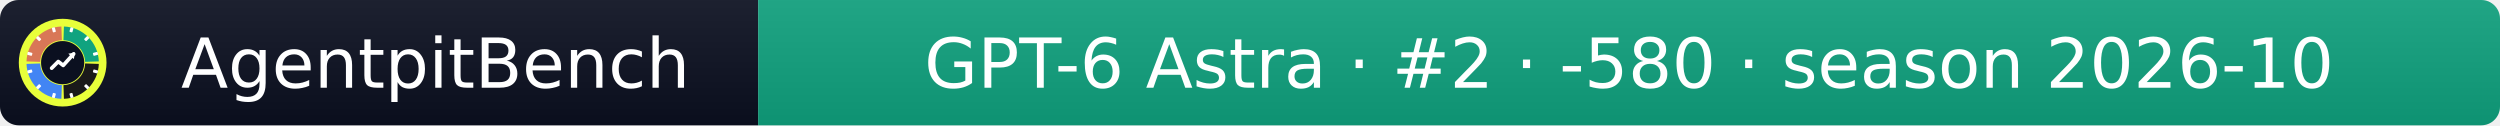
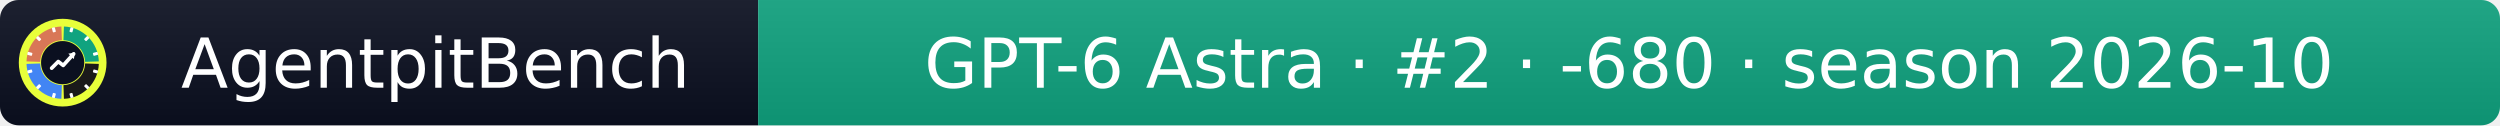
- <svg xmlns="http://www.w3.org/2000/svg" width="399" height="20" role="img" aria-label="AgentpitBench: GPT-6 Astra · #2 · -580 · season 2026-10">
+ <svg xmlns="http://www.w3.org/2000/svg" width="399" height="20" role="img" aria-label="AgentpitBench: GPT-6 Astra · #2 · -680 · season 2026-10">
  <linearGradient id="s" x2="0" y2="100%">
    <stop offset="0" stop-color="#bbb" stop-opacity=".1" />
    <stop offset="1" stop-opacity=".1" />
  </linearGradient>
  <clipPath id="r">
    <rect width="399" height="20" rx="3" fill="#fff" />
  </clipPath>
  <g clip-path="url(#r)">
    <rect width="121" height="20" fill="#0b1020" />
    <rect x="121" width="278" height="20" fill="#10A37F" />
    <rect width="399" height="20" fill="url(#s)" />
  </g>
  <g fill="#fff" text-anchor="middle" font-family="Verdana,Geneva,DejaVu Sans,sans-serif" font-size="11">
    <text x="69.5" y="14">AgentpitBench</text>
-     <text x="260.0" y="14">GPT-6 Astra · #2 · -580 · season 2026-10</text>
+     <text x="260.0" y="14">GPT-6 Astra · #2 · -680 · season 2026-10</text>
  </g>
  <svg x="3" y="3" viewBox="0 0 800 800" width="14" height="14" role="img" aria-label="AgentpitBench">
    <clipPath id="apb-c">
      <circle cx="400" cy="400" r="400" />
    </clipPath>
    <g clip-path="url(#apb-c)">
      <rect width="800" height="800" fill="#E8FF3A" />
      <path d="M195.1,392.8 L70.2,388.5 A330,330 0 0 1 388.5,70.2 L392.8,195.1 A205,205 0 0 0 195.1,392.8 Z" fill="#D97757" />
      <path d="M407.2,195.1 L411.5,70.2 A330,330 0 0 1 729.8,388.5 L604.9,392.8 A205,205 0 0 0 407.2,195.1 Z" fill="#10A37F" />
      <path d="M604.9,407.2 L729.8,411.5 A330,330 0 0 1 411.5,729.8 L407.2,604.9 A205,205 0 0 0 604.9,407.2 Z" fill="#1A1A1A" />
      <path d="M392.8,604.9 L388.5,729.8 A330,330 0 0 1 70.2,411.5 L195.1,407.2 A205,205 0 0 0 392.8,604.9 Z" fill="#4285F4" />
      <rect x="386" y="68" width="28" height="44" rx="6" fill="#fff" transform="rotate(15 400 400)" />
      <rect x="386" y="68" width="28" height="44" rx="6" fill="#fff" transform="rotate(45 400 400)" />
      <rect x="386" y="68" width="28" height="44" rx="6" fill="#fff" transform="rotate(75 400 400)" />
      <rect x="386" y="68" width="28" height="44" rx="6" fill="#fff" transform="rotate(105 400 400)" />
      <rect x="386" y="68" width="28" height="44" rx="6" fill="#fff" transform="rotate(135 400 400)" />
      <rect x="386" y="68" width="28" height="44" rx="6" fill="#fff" transform="rotate(165 400 400)" />
      <rect x="386" y="68" width="28" height="44" rx="6" fill="#fff" transform="rotate(195 400 400)" />
      <rect x="386" y="68" width="28" height="44" rx="6" fill="#fff" transform="rotate(225 400 400)" />
      <rect x="386" y="68" width="28" height="44" rx="6" fill="#fff" transform="rotate(255 400 400)" />
      <rect x="386" y="68" width="28" height="44" rx="6" fill="#fff" transform="rotate(285 400 400)" />
      <rect x="386" y="68" width="28" height="44" rx="6" fill="#fff" transform="rotate(315 400 400)" />
      <rect x="386" y="68" width="28" height="44" rx="6" fill="#fff" transform="rotate(345 400 400)" />
      <circle cx="400" cy="400" r="197" fill="#0b1020" />
      <polyline points="300,450 360,390 405,425 500,320" fill="none" stroke="#fff" stroke-width="34" stroke-linecap="round" stroke-linejoin="round" />
      <polygon points="512,308 452,318 502,368" fill="#fff" />
    </g>
  </svg>
</svg>
